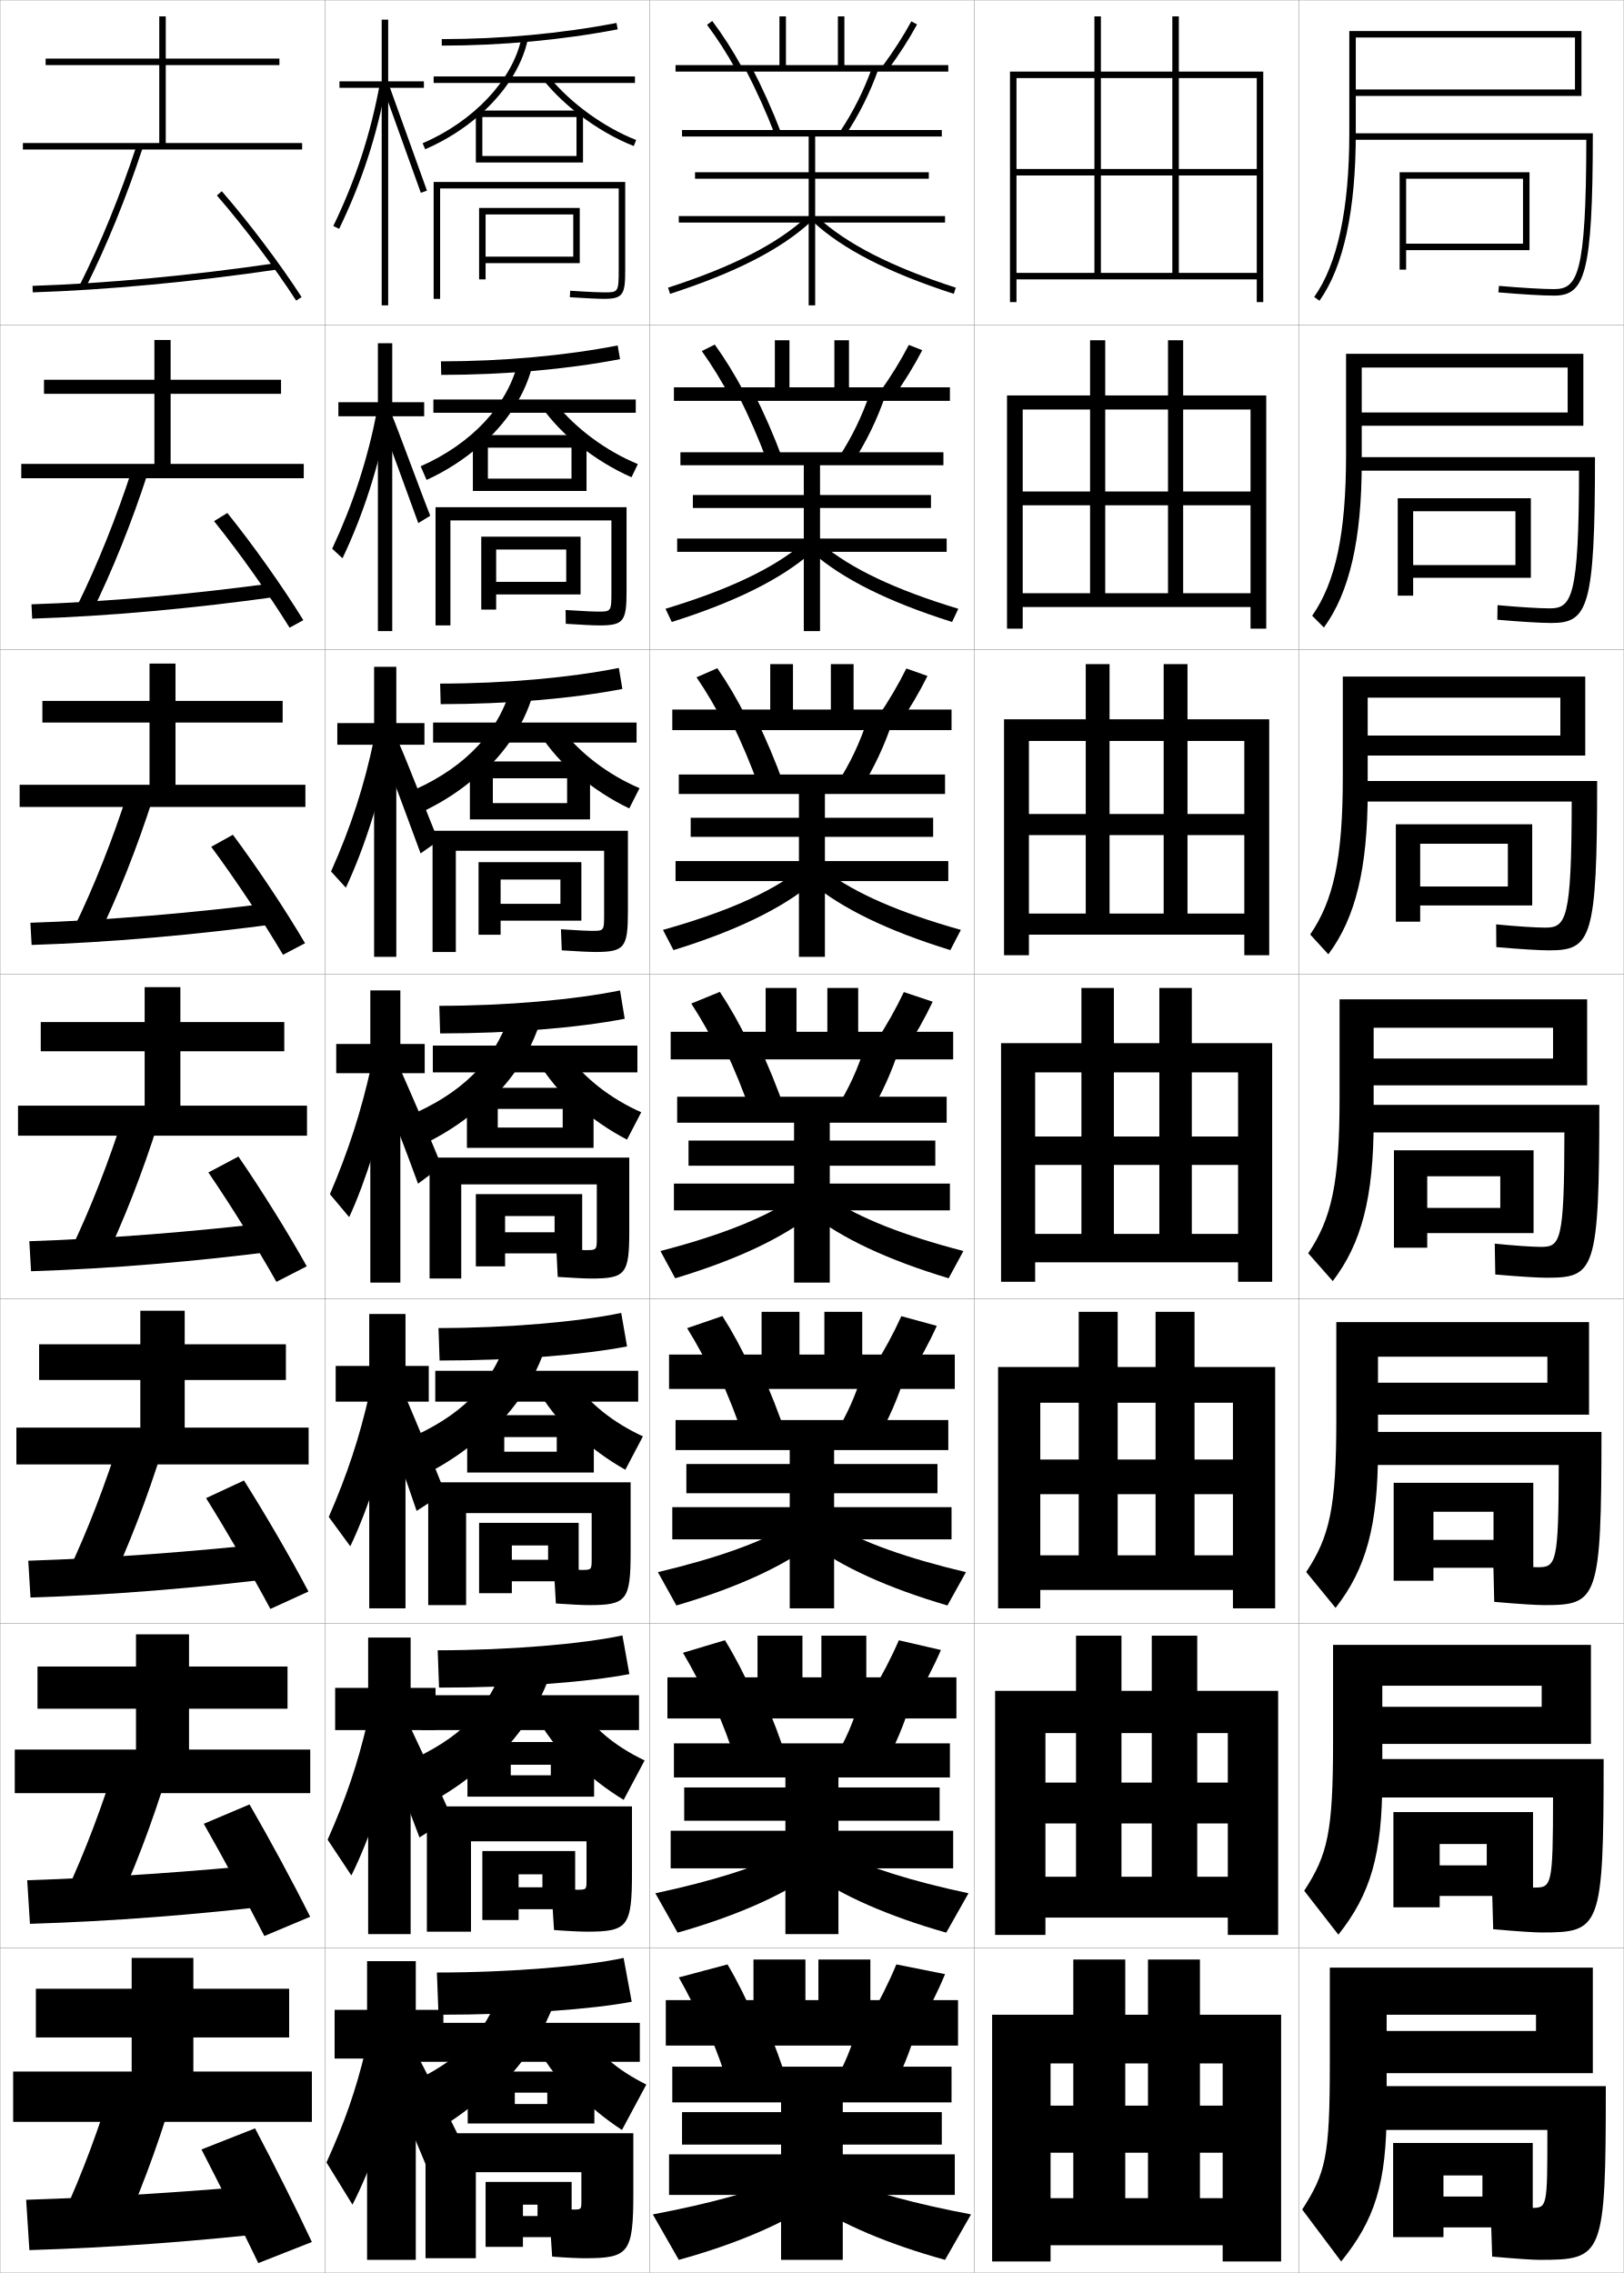
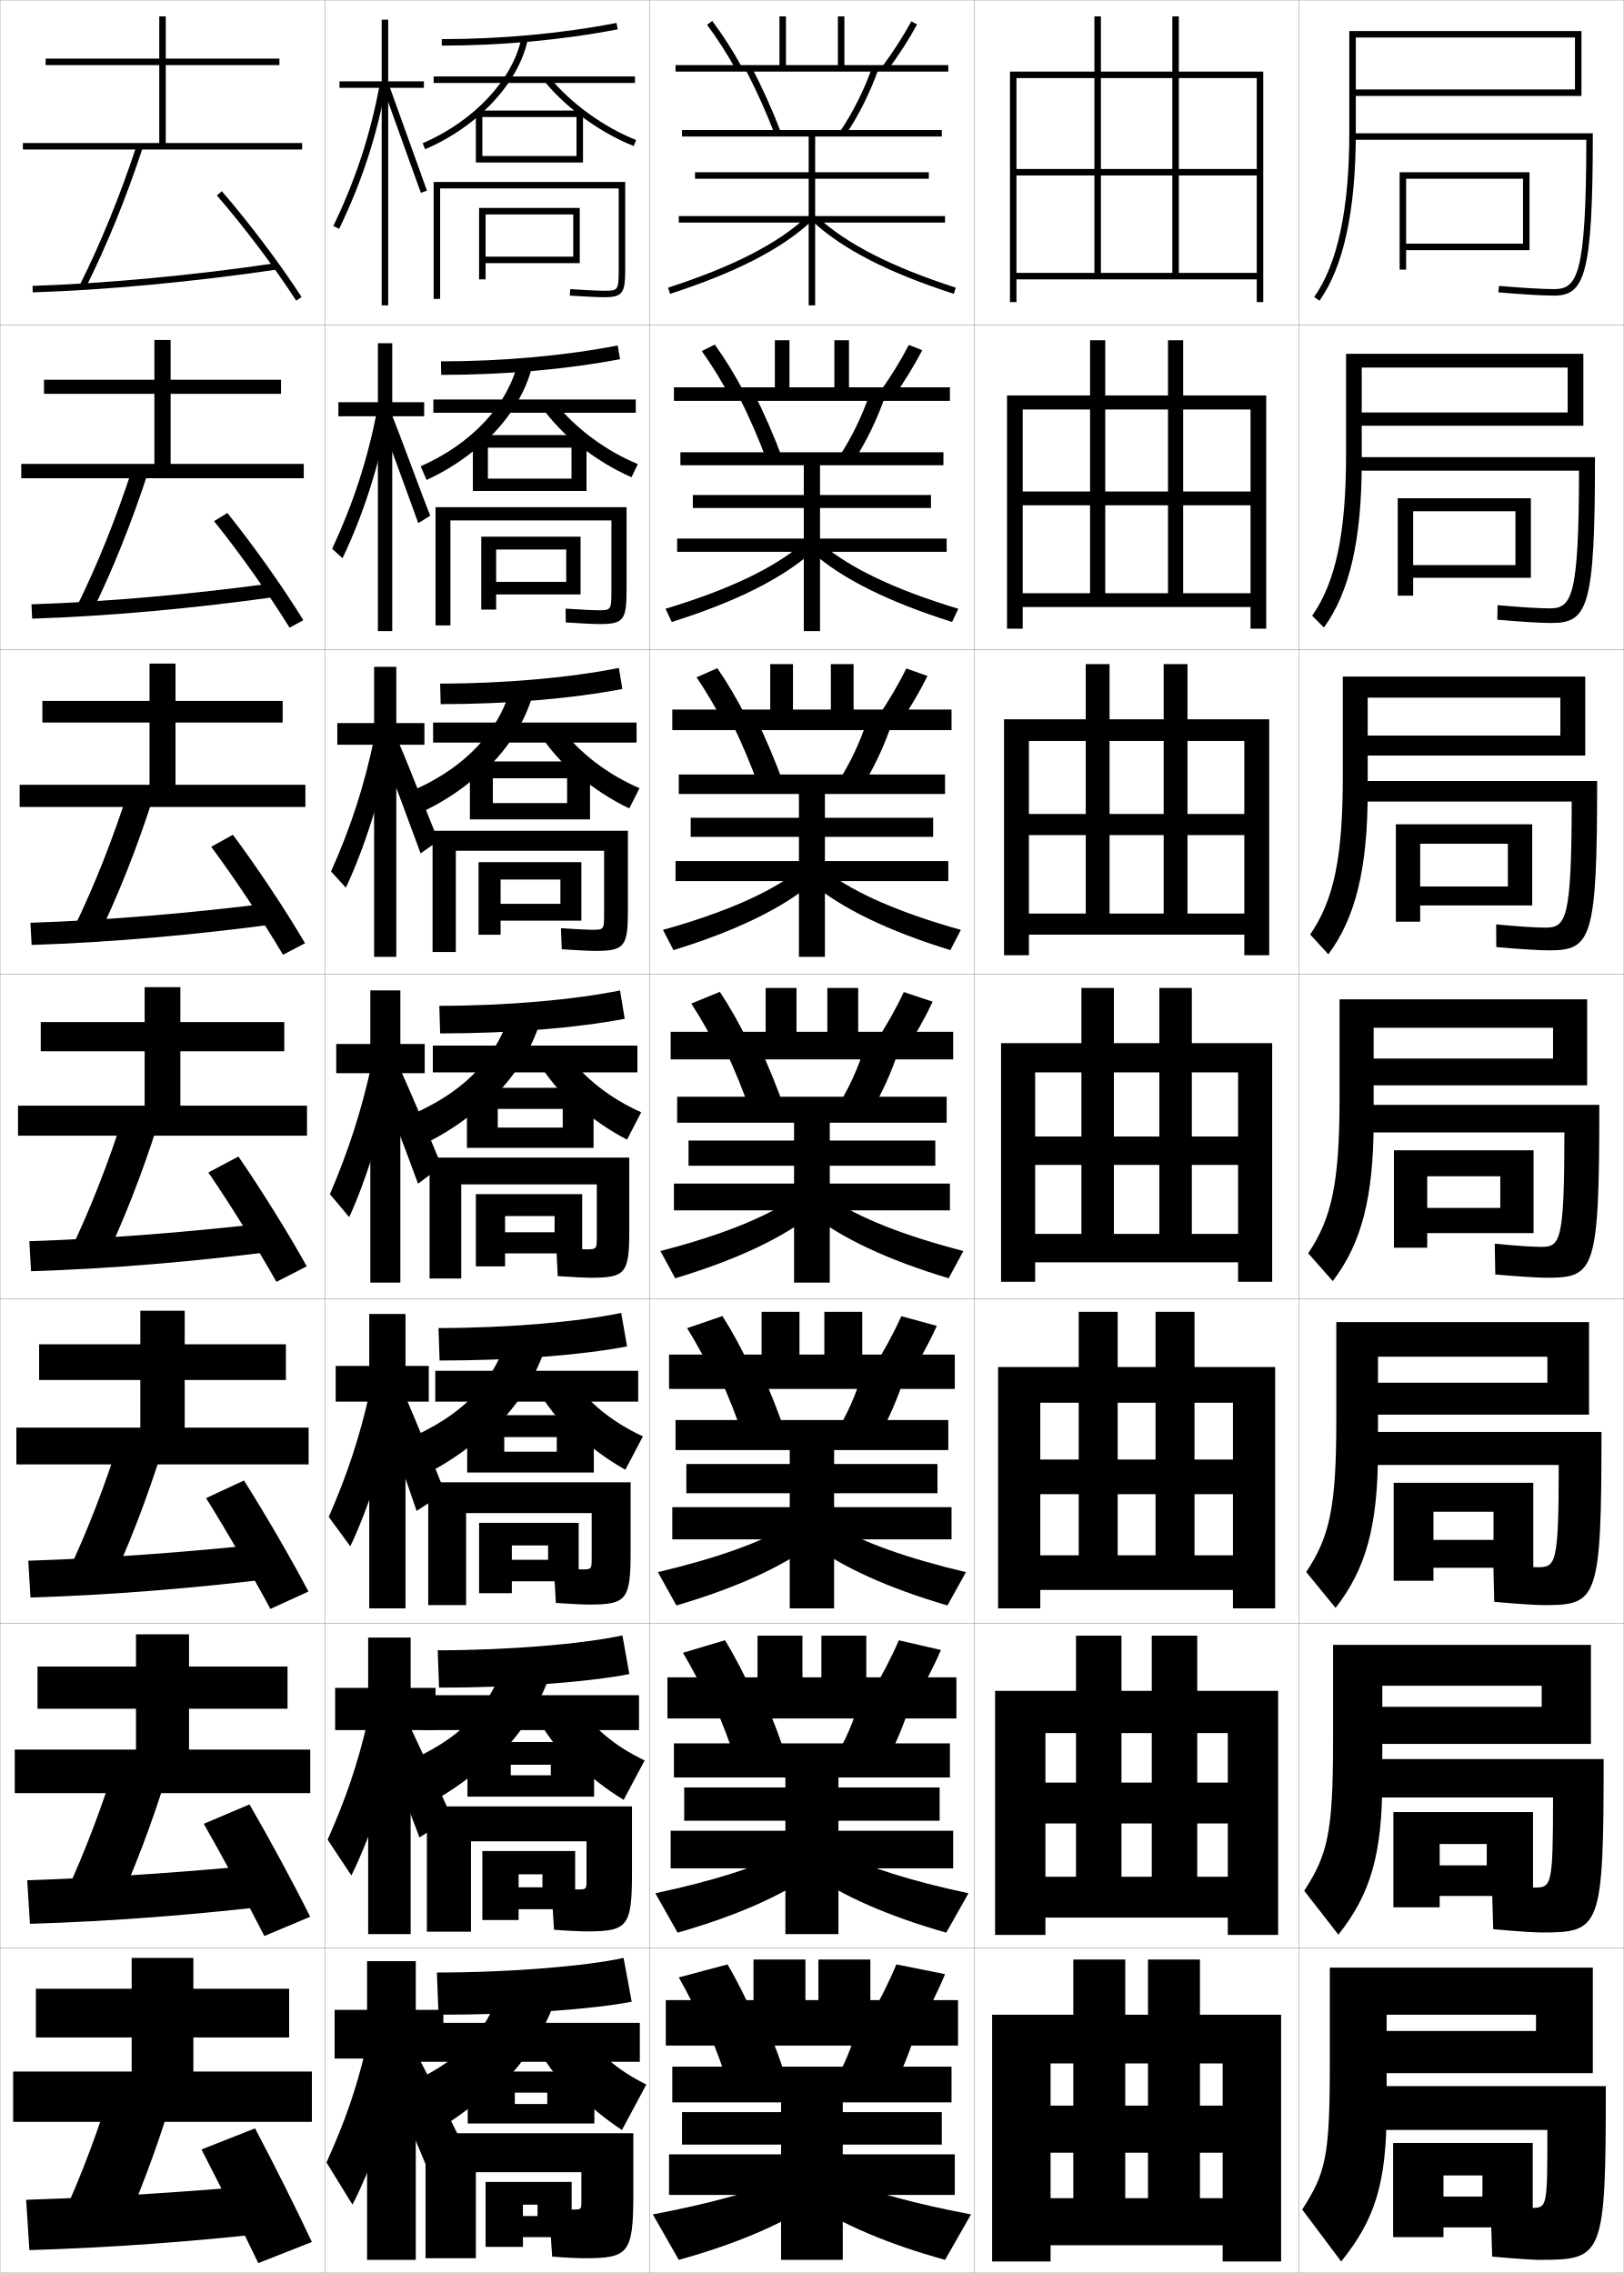
<svg xmlns="http://www.w3.org/2000/svg" width="500.1" height="700.1" viewBox="0 0 500.1 700.1" overflow="visible" enable-background="new 0 0 500.1 700.1" xml:space="preserve">
  <g id="glyphs">
    <g>
      <rect x="0.05" y="0.05" fill="none" stroke="#999999" stroke-width="0.1" width="100" height="100" />
      <rect x="0.05" y="100.05" fill="none" stroke="#999999" stroke-width="0.1" width="100" height="100" />
      <rect x="0.05" y="200.05" fill="none" stroke="#999999" stroke-width="0.1" width="100" height="100" />
      <rect x="0.05" y="300.05" fill="none" stroke="#999999" stroke-width="0.1" width="100" height="100" />
      <rect x="0.05" y="400.05" fill="none" stroke="#999999" stroke-width="0.1" width="100" height="100" />
      <rect x="0.05" y="500.05" fill="none" stroke="#999999" stroke-width="0.1" width="100" height="100" />
      <rect x="0.05" y="600.05" fill="none" stroke="#999999" stroke-width="0.1" width="100" height="100" />
      <rect x="100.05" y="0.05" fill="none" stroke="#999999" stroke-width="0.1" width="100" height="100" />
      <rect x="100.05" y="100.05" fill="none" stroke="#999999" stroke-width="0.1" width="100" height="100" />
      <rect x="100.05" y="200.05" fill="none" stroke="#999999" stroke-width="0.1" width="100" height="100" />
      <rect x="100.05" y="300.05" fill="none" stroke="#999999" stroke-width="0.1" width="100" height="100" />
      <rect x="100.05" y="400.05" fill="none" stroke="#999999" stroke-width="0.1" width="100" height="100" />
      <rect x="100.05" y="500.05" fill="none" stroke="#999999" stroke-width="0.1" width="100" height="100" />
      <rect x="100.05" y="600.05" fill="none" stroke="#999999" stroke-width="0.1" width="100" height="100" />
      <rect x="200.05" y="0.05" fill="none" stroke="#999999" stroke-width="0.1" width="100" height="100" />
      <rect x="200.05" y="100.05" fill="none" stroke="#999999" stroke-width="0.1" width="100" height="100" />
      <rect x="200.05" y="200.05" fill="none" stroke="#999999" stroke-width="0.1" width="100" height="100" />
      <rect x="200.05" y="300.05" fill="none" stroke="#999999" stroke-width="0.1" width="100" height="100" />
      <rect x="200.05" y="400.05" fill="none" stroke="#999999" stroke-width="0.1" width="100" height="100" />
      <rect x="200.05" y="500.05" fill="none" stroke="#999999" stroke-width="0.1" width="100" height="100" />
      <rect x="200.05" y="600.05" fill="none" stroke="#999999" stroke-width="0.1" width="100" height="100" />
      <rect x="300.05" y="0.05" fill="none" stroke="#999999" stroke-width="0.1" width="100" height="100" />
      <rect x="300.05" y="100.05" fill="none" stroke="#999999" stroke-width="0.1" width="100" height="100" />
      <rect x="300.05" y="200.05" fill="none" stroke="#999999" stroke-width="0.1" width="100" height="100" />
      <rect x="300.05" y="300.05" fill="none" stroke="#999999" stroke-width="0.1" width="100" height="100" />
      <rect x="300.05" y="400.05" fill="none" stroke="#999999" stroke-width="0.1" width="100" height="100" />
      <rect x="300.05" y="500.05" fill="none" stroke="#999999" stroke-width="0.1" width="100" height="100" />
      <rect x="300.05" y="600.05" fill="none" stroke="#999999" stroke-width="0.1" width="100" height="100" />
      <rect x="400.05" y="0.05" fill="none" stroke="#999999" stroke-width="0.1" width="100" height="100" />
      <rect x="400.05" y="100.05" fill="none" stroke="#999999" stroke-width="0.1" width="100" height="100" />
      <rect x="400.05" y="200.05" fill="none" stroke="#999999" stroke-width="0.1" width="100" height="100" />
      <rect x="400.05" y="300.05" fill="none" stroke="#999999" stroke-width="0.1" width="100" height="100" />
      <rect x="400.05" y="400.05" fill="none" stroke="#999999" stroke-width="0.1" width="100" height="100" />
      <rect x="400.05" y="500.05" fill="none" stroke="#999999" stroke-width="0.1" width="100" height="100" />
      <rect x="400.05" y="600.05" fill="none" stroke="#999999" stroke-width="0.1" width="100" height="100" />
    </g>
    <g>
      <polygon points="363.05,84.05 363.05,54.05 387.05,54.05 387.05,84.05       313.05,84.05 313.05,86.05 387.05,86.05 387.05,93.05 389.05,93.05       389.05,22.05 311.05,22.05 311.05,93.05 313.05,93.05 313.05,24.05       387.05,24.05 387.05,52.05 363.05,52.05 363.05,5.05 361.05,5.05       361.05,52.05 339.05,52.05 339.05,5.05 337.05,5.05 337.05,52.05       313.05,52.05 313.05,54.05 337.05,54.05 337.05,84.05 339.05,84.05       339.05,54.05 361.05,54.05 361.05,84.05 " />
      <polygon points="389.967,121.799 310.133,121.799 310.133,193.633 314.966,193.633       314.966,126.133 385.133,126.133 385.133,151.383 364.383,151.383 364.383,104.8       359.716,104.8 359.716,151.383 340.383,151.383 340.383,104.8 335.716,104.8       335.716,151.383 314.966,151.383 314.966,155.633 335.716,155.633 335.716,182.716       340.383,182.716 340.383,155.633 359.716,155.633 359.716,182.716 364.383,182.716       364.383,155.633 385.133,155.633 385.133,182.716 314.966,182.716 314.966,186.966       385.133,186.966 385.133,193.633 389.967,193.633 " />
      <polygon points="390.883,221.55 309.217,221.55 309.217,294.216 316.884,294.216       316.884,228.216 383.217,228.216 383.217,250.716 365.717,250.716 365.717,204.55       358.383,204.55 358.383,250.716 341.716,250.716 341.716,204.55 334.384,204.55       334.384,250.716 316.884,250.716 316.884,257.216 334.384,257.216 334.384,281.383       341.716,281.383 341.716,257.216 358.383,257.216 358.383,281.383 365.717,281.383       365.717,257.216 383.217,257.216 383.217,281.383 316.884,281.383 316.884,287.883       383.217,287.883 383.217,294.216 390.883,294.216 " />
      <polygon points="367.05,380.05 367.05,358.8 381.3,358.8 381.3,380.05       318.8,380.05 318.8,388.8 381.3,388.8 381.3,394.8 391.8,394.8       391.8,321.3 308.3,321.3 308.3,394.8 318.8,394.8 318.8,330.3       381.3,330.3 381.3,350.05 367.05,350.05 367.05,304.3 357.05,304.3       357.05,350.05 343.05,350.05 343.05,304.3 333.05,304.3 333.05,350.05       318.8,350.05 318.8,358.8 333.05,358.8 333.05,380.05 343.05,380.05       343.05,358.8 357.05,358.8 357.05,380.05 " />
      <polygon points="392.716,421.05 307.383,421.05 307.383,495.383 320.383,495.383       320.383,432.05 379.716,432.05 379.716,449.55 367.883,449.55 367.883,404.05       355.883,404.05 355.883,449.55 344.216,449.55 344.216,404.05 332.216,404.05       332.216,449.55 320.383,449.55 320.383,460.216 332.216,460.216 332.216,479.05       344.216,479.05 344.216,460.216 355.883,460.216 355.883,479.05 367.883,479.05       367.883,460.216 379.716,460.216 379.716,479.05 320.383,479.05 320.383,489.716       379.716,489.716 379.716,495.383 392.716,495.383 " />
      <polygon points="393.633,520.8 306.466,520.8 306.466,595.967 321.966,595.967       321.966,533.8 378.133,533.8 378.133,549.05 368.717,549.05 368.717,503.8       354.717,503.8 354.717,549.05 345.384,549.05 345.384,503.8 331.384,503.8       331.384,549.05 321.966,549.05 321.966,561.633 331.384,561.633 331.384,578.05       345.384,578.05 345.384,561.633 354.717,561.633 354.717,578.05 368.717,578.05       368.717,561.633 378.133,561.633 378.133,578.05 321.966,578.05 321.966,590.633       378.133,590.633 378.133,595.967 393.633,595.967 " />
      <polygon points="369.55,677.05 369.55,663.05 376.55,663.05 376.55,677.05       323.55,677.05 323.55,691.55 376.55,691.55 376.55,696.55 394.55,696.55       394.55,620.55 305.55,620.55 305.55,696.55 323.55,696.55 323.55,635.55       376.55,635.55 376.55,648.55 369.55,648.55 369.55,603.55 353.55,603.55       353.55,648.55 346.55,648.55 346.55,603.55 330.55,603.55 330.55,648.55       323.55,648.55 323.55,663.05 330.55,663.05 330.55,677.05 346.55,677.05       346.55,663.05 353.55,663.05 353.55,677.05 " />
    </g>
    <g>
      <g>
        <polygon points="51.05,44.05 51.05,20.05 86.05,20.05 86.05,18.05        51.05,18.05 51.05,5.05 49.05,5.05 49.05,18.05 14.05,18.05        14.05,20.05 49.05,20.05 49.05,44.05 7.05,44.05 7.05,46.05        93.05,46.05 93.05,44.05 " />
        <path d="M24.655,87.602l1.789,0.896C32.856,75.704,38.927,60.788,44,45.362       l-1.9-0.625C37.058,60.071,31.025,74.894,24.655,87.602z" />
        <path d="M10.018,88.05l0.064,2c22.772-0.74,49.448-3.23,75.113-7.011       l-0.291-1.979C59.312,84.83,32.716,87.312,10.018,88.05z" />
        <path d="M66.795,60.206c8.256,9.494,17.839,22.207,24.415,32.387l1.68-1.086       C86.268,81.255,76.617,68.453,68.305,58.894L66.795,60.206z" />
      </g>
      <g>
        <polygon points="52.549,142.883 52.549,121.3 86.549,121.3 86.549,116.966        52.549,116.966 52.549,104.716 47.55,104.716 47.55,116.966 13.549,116.966        13.549,121.3 47.55,121.3 47.55,142.883 6.55,142.883 6.55,147.299        93.549,147.299 93.549,142.883 " />
        <path d="M45.591,145.477l-4.75-1.438c-4.946,15.253-10.886,30.036-17.12,42.637       l4.491,2.081C34.554,175.925,40.567,160.98,45.591,145.477z" />
        <path d="M9.689,186.133l0.22,4.417c23.23-0.745,49.873-3.14,76.011-6.843       l-0.742-4.231C59.314,183.031,32.808,185.382,9.689,186.133z" />
        <path d="M65.921,160.513c7.792,9.68,16.937,22.586,23.262,32.822l4.233-2.322       c-6.323-10.261-15.526-23.246-23.404-33.011L65.921,160.513z" />
      </g>
      <g>
        <polygon points="54.05,241.717 54.05,222.55 87.05,222.55 87.05,215.883        54.05,215.883 54.05,204.383 46.05,204.383 46.05,215.883 13.05,215.883        13.05,222.55 46.05,222.55 46.05,241.717 6.05,241.717 6.05,248.55        94.05,248.55 94.05,241.717 " />
        <path d="M47.183,245.592l-7.6-2.25c-4.85,15.172-10.698,29.916-16.797,42.409       l7.193,3.265C36.251,276.146,42.208,261.173,47.183,245.592z" />
        <path d="M9.362,284.216l0.375,6.833c23.687-0.75,50.298-3.048,76.909-6.674       l-1.193-6.485C59.317,281.233,32.901,283.452,9.362,284.216z" />
        <path d="M65.047,260.82c7.329,9.866,16.036,22.966,22.11,33.258l6.787-3.558       c-6.024-10.27-14.78-23.438-22.224-33.409L65.047,260.82z" />
      </g>
      <g>
        <polygon points="55.55,340.55 55.55,323.8 87.55,323.8 87.55,314.8        55.55,314.8 55.55,304.05 44.55,304.05 44.55,314.8 12.55,314.8        12.55,323.8 44.55,323.8 44.55,340.55 5.55,340.55 5.55,349.8        94.55,349.8 94.55,340.55 " />
        <path d="M48.774,345.706l-10.449-3.062c-4.754,15.092-10.51,29.795-16.473,42.182       l9.895,4.449C37.949,376.368,43.85,361.366,48.774,345.706z" />
        <path d="M9.034,382.3l0.531,9.25c24.145-0.754,50.723-2.957,77.807-6.506       l-1.645-8.738C59.32,379.435,32.994,381.521,9.034,382.3z" />
        <path d="M64.173,361.128c6.865,10.051,15.134,23.346,20.957,33.693l9.34-4.793       C88.745,379.75,80.437,366.397,73.427,356.222L64.173,361.128z" />
      </g>
      <g>
        <polygon points="56.883,439.716 56.883,425.05 88.049,425.05 88.049,414.05        56.883,414.05 56.883,403.716 43.216,403.716 43.216,414.05 12.049,414.05        12.049,425.05 43.216,425.05 43.216,439.716 5.05,439.716 5.05,451.05        95.049,451.05 95.049,439.716 " />
        <path d="M50.199,445.82l-12.966-3.875c-4.658,15.011-10.321,29.675-16.148,41.955       l12.263,5.632C39.48,476.589,45.324,461.559,50.199,445.82z" />
        <path d="M8.706,480.717l0.688,11.333c24.602-0.758,51.147-2.866,78.705-6.338       l-2.096-10.658C59.323,477.969,33.086,479.924,8.706,480.717z" />
        <path d="M63.465,461.435c6.402,10.236,14.232,23.727,19.805,34.13l11.727-5.362       c-5.426-10.287-13.287-23.823-19.862-34.205L63.465,461.435z" />
      </g>
      <g>
        <polygon points="58.216,538.883 58.216,526.3 88.55,526.3 88.55,513.3        58.216,513.3 58.216,503.383 41.883,503.383 41.883,513.3 11.55,513.3        11.55,526.3 41.883,526.3 41.883,538.883 4.55,538.883 4.55,552.3        95.55,552.3 95.55,538.883 " />
        <path d="M51.625,545.936l-15.483-4.688c-4.561,14.93-10.133,29.553-15.824,41.727       l14.632,6.816C41.011,576.811,46.798,561.752,51.625,545.936z" />
        <path d="M8.378,579.133l0.844,13.417c25.059-0.763,51.571-2.774,79.602-6.169       l-2.548-12.579C59.326,576.504,33.18,578.327,8.378,579.133z" />
        <path d="M62.758,561.742c5.938,10.422,13.331,24.105,18.652,34.564l14.113-5.931       c-5.127-10.296-12.54-24.016-18.681-34.603L62.758,561.742z" />
      </g>
      <g>
        <polygon points="96.05,653.55 96.05,638.05 59.55,638.05 59.55,627.55        89.05,627.55 89.05,612.55 59.55,612.55 59.55,603.05 40.55,603.05        40.55,612.55 11.05,612.55 11.05,627.55 40.55,627.55 40.55,638.05        4.05,638.05 4.05,653.55 " />
        <path d="M53.05,646.05l-18-5.5c-4.465,14.849-9.944,29.433-15.5,41.5l17,8       C42.542,677.031,48.272,661.945,53.05,646.05z" />
        <path d="M86.55,672.55c-27.221,2.488-53.277,4.181-78.5,5l1,15.5       c25.516-0.767,51.995-2.684,80.5-6L86.55,672.55z" />
        <path d="M78.55,655.55l-16.5,6.5c5.475,10.606,12.43,24.485,17.5,35l16.5-6.5       C91.222,680.245,84.257,666.342,78.55,655.55z" />
      </g>
    </g>
    <g>
      <polygon points="130.55,25.05 119.55,25.05 119.55,6.05 117.55,6.05       117.55,25.05 104.55,25.05 104.55,27.05 117.55,27.05 117.55,94.05       119.55,94.05 119.55,27.05 130.55,27.05 " />
      <path d="M102.649,69.614l1.801,0.871c7.014-14.52,11.648-28.74,14.583-44.756      l-1.967-0.359C114.164,41.203,109.583,55.263,102.649,69.614z" />
      <polygon points="118.11,27.392 129.607,59.384 131.492,58.716 119.99,26.708 " />
    </g>
    <g>
      <polygon points="104.216,123.883 104.216,128.216 116.383,128.216 116.383,194.383       120.8,194.383 120.8,128.216 130.633,128.216 130.633,123.883 120.8,123.883       120.8,105.716 116.383,105.716 116.383,123.883 " />
      <path d="M102.301,169.016l3.18,2.936c6.37-13.354,11.179-28.297,14.261-44.474      l-3.595-1.081C113.191,141.56,108.828,154.996,102.301,169.016z" />
      <path d="M117.216,129.543c1.333,3.295,10.217,27.781,11.604,31.575l3.681-2.263      c-1.456-3.522-10.479-28.02-11.835-31.09L117.216,129.543z" />
    </g>
    <g>
      <polygon points="103.883,222.716 103.883,229.383 115.217,229.383 115.217,294.716       122.05,294.716 122.05,229.383 130.716,229.383 130.716,222.716 122.05,222.716       122.05,205.383 115.217,205.383 115.217,222.716 " />
      <path d="M101.954,268.418l4.559,5.001c5.726-12.19,10.71-27.854,13.939-44.191      l-5.223-1.802C112.219,241.918,108.072,254.729,101.954,268.418z" />
      <path d="M117.823,231.694c2.665,6.591,8.937,23.57,11.711,31.158l5.477-3.859      c-2.912-7.044-9.456-24.031-12.168-30.172L117.823,231.694z" />
    </g>
    <g>
      <polygon points="103.55,321.55 103.55,330.55 114.05,330.55 114.05,395.05       123.3,395.05 123.3,330.55 130.8,330.55 130.8,321.55 123.3,321.55       123.3,305.05 114.05,305.05 114.05,321.55 " />
      <path d="M114.31,328.454c-3.062,13.821-6.993,26.009-12.704,39.366l5.938,7.066      c5.082-11.025,10.242-27.41,13.617-43.909L114.31,328.454z" />
      <path d="M116.929,333.846c3.998,9.887,7.656,19.359,11.818,30.741l7.273-5.454      c-4.367-10.566-8.432-20.043-12.501-29.254L116.929,333.846z" />
    </g>
    <g>
      <polygon points="103.383,420.717 103.383,431.717 113.717,431.717 113.717,495.383       124.883,495.383 124.883,431.717 132.05,431.717 132.05,420.717 124.883,420.717       124.883,404.717 113.717,404.717 113.717,420.717 " />
      <path d="M113.723,429.485c-3.052,13.373-6.778,24.674-12.47,37.744l6.626,9.045      c5.339-11.136,10.829-27.879,14.078-43.772L113.723,429.485z" />
      <path d="M117.489,434.979c3.793,10.204,7.135,19.542,10.824,30.392l8.721-5.67      c-4.082-10.275-7.904-19.524-11.838-28.766L117.489,434.979z" />
    </g>
    <g>
      <polygon points="103.216,519.883 103.216,532.883 113.383,532.883 113.383,595.717       126.467,595.717 126.467,532.883 134.133,532.883 134.133,519.883 126.467,519.883       126.467,504.383 113.383,504.383 113.383,519.883 " />
      <path d="M113.136,530.518c-3.042,12.924-6.565,23.339-12.234,36.122l7.313,11.022      c5.595-11.245,11.415-28.348,14.539-43.637L113.136,530.518z" />
      <path d="M117.763,536.5c4.114,10.316,7.632,19.338,11.427,29.45l9.87-6.312      c-4.337-9.767-8.404-18.582-12.687-27.645L117.763,536.5z" />
    </g>
    <g>
      <polygon points="136.55,619.05 128.05,619.05 128.05,604.05 113.05,604.05       113.05,619.05 103.05,619.05 103.05,634.05 113.05,634.05 113.05,696.05       128.05,696.05 128.05,634.05 136.55,634.05 " />
      <path d="M112.55,631.55c-3.031,12.475-6.352,22.003-12,34.5l8,13      c5.852-11.355,12.002-28.816,15-43.5L112.55,631.55z" />
      <path d="M119.05,638.05c4.44,10.422,8.124,19.123,12,28.5l11-7      c-4.576-9.251-8.875-17.627-13.5-26.5L119.05,638.05z" />
    </g>
    <polygon points="149.55,66.05 176.55,66.05 176.55,79.05 149.55,79.05      149.55,81.05 178.55,81.05 178.55,64.05 147.55,64.05 147.55,86.05      149.55,86.05 " />
    <polygon points="152.8,179.216 152.8,183.091 178.799,183.091 178.799,165.299      148.216,165.299 148.216,187.758 152.8,187.758 152.8,169.258 174.383,169.258      174.383,179.216 " />
    <polygon points="154.175,278.383 154.175,283.57 179.05,283.57 179.05,265.55      147.383,265.55 147.383,287.904 154.175,287.904 154.175,270.904 172.591,270.904      172.591,278.383 " />
    <polygon points="161.05,682.55 161.05,689.05 176.05,689.05 176.05,672.05      149.55,672.05 149.55,692.05 161.05,692.05 161.05,679.05 165.55,679.05      165.55,682.55 " />
    <g>
      <path d="M136.05,12.05v2c18.434,0,37.172-1.735,54.189-5.018l-0.379-1.965      C172.966,10.327,154.358,12.05,136.05,12.05z" />
      <rect x="133.55" y="23.55" width="62" height="2" />
      <path d="M147.55,35.565c7.746-6.739,13.188-14.979,14.978-23.306l-1.955-0.42      c-2.761,12.836-14.701,25.512-30.418,32.292l0.792,1.836      C137.151,43.291,142.785,39.711,147.55,35.565L147.55,35.565z" />
      <path d="M178.55,35.427c5.184,3.967,10.968,7.325,16.634,9.554l0.732-1.861      c-9.827-3.864-20.017-11.224-26.595-19.205l-1.543,1.271      C170.764,28.809,174.472,32.306,178.55,35.427L178.55,35.427z" />
      <polygon points="177.55,48.05 148.55,48.05 148.55,50.05 179.55,50.05       179.55,34.049 146.55,34.049 146.55,50.05 148.55,50.05 148.55,36.051       177.55,36.051 " />
-       <path d="M190.55,83.05c0,7-0.169,7-4.5,7c-0.828,0-3.501-0.049-10.436-0.498      l-0.129,1.996c4.924,0.318,8.773,0.502,10.564,0.502c5.979,0,6.5-1.475,6.5-9v-27h-59      v36h2v-34h55V83.05z" />
+       <path d="M190.55,82.55c0,7-0.169,7-4.5,7c-0.828,0-3.501-0.049-10.436-0.498      l-0.129,1.996c4.924,0.318,8.773,0.502,10.564,0.502c5.979,0,6.5-1.475,6.5-9v-26.5      h-59v36h2v-34h55V82.55z" />
    </g>
    <g>
      <path d="M135.8,111.299l0.083,4.167c19.556,0,38.878-1.728,55.074-4.848      l-0.732-4.221C174.292,109.527,154.874,111.299,135.8,111.299z" />
      <rect x="133.466" y="123.049" width="62.333" height="4.083" />
      <path d="M159.568,111.374c-3.152,13.386-14.277,25.299-30.016,32.244l1.823,4.205      c6.133-2.803,11.691-6.428,16.42-10.585v0.25      c8.317-7.169,14.191-16.132,16.314-25.504L159.568,111.374z" />
      <path d="M178.296,137.114c5.007,4.009,10.6,7.449,16.195,9.877l1.947-4.051      c-9.714-3.979-19.212-11.007-25.329-18.754l-4.206,1.31      c3.1,4.326,7.013,8.354,11.393,11.868V137.114z" />
      <polygon points="150.258,147.424 150.258,151.216 180.633,151.216 180.633,134.007       145.633,134.007 145.633,151.216 150.258,151.216 150.258,137.883 176.008,137.883       176.008,147.424 " />
-       <path d="M188.299,182.433c0,5.947-0.119,5.95-4.167,5.95      c-0.902,0-3.556-0.076-9.946-0.498l0.059,4.247      c4.847,0.318,8.681,0.502,10.47,0.502c7.521,0,8.25-1.438,8.25-10.833      v-25.583h-58.833v36.417h4.583v-32.334h49.583V182.433z" />
+       <path d="M188.299,182.016c0,5.947-0.119,5.95-4.167,5.95      c-0.902,0-3.556-0.076-9.946-0.498l0.059,4.247      c4.847,0.318,8.681,0.502,10.47,0.502c7.521,0,8.25-1.438,8.25-10.833      v-25.167h-58.833v36.417h4.583v-32.334h49.583V182.016z" />
    </g>
    <g>
      <path d="M135.55,210.55l0.167,6.333c20.677,0,40.584-1.72,55.959-4.678      l-1.086-6.477C175.62,208.727,155.39,210.55,135.55,210.55z" />
      <rect x="133.383" y="222.55" width="62.667" height="6.167" />
      <path d="M157.565,210.909c-3.543,13.935-13.854,25.085-29.613,32.195l2.854,6.573      c6.061-2.93,11.543-6.599,16.236-10.768v0.5      c8.887-7.599,15.194-17.286,17.651-27.704L157.565,210.909z" />
      <path d="M178.042,238.802c4.83,4.051,10.233,7.573,15.755,10.202l3.163-6.241      c-9.602-4.093-18.408-10.789-24.063-18.304l-6.869,1.349      c3.214,5.029,7.333,9.587,12.014,13.495V238.802z" />
      <polygon points="151.779,247.362 151.779,252.383 181.716,252.383 181.716,234.528       144.716,234.528 144.716,252.383 151.779,252.383 151.779,239.717 174.654,239.717       174.654,247.362 " />
-       <path d="M186.05,281.816c0,4.894-0.07,4.9-3.833,4.9      c-0.977,0-3.61-0.104-9.457-0.499l0.248,6.497      c4.769,0.318,8.588,0.502,10.376,0.502c9.061,0,10-1.401,10-12.667v-24.667      h-60.167v37.334h7.167v-31.167h45.667V281.816z" />
+       <path d="M186.05,281.483c0,4.894-0.07,4.9-3.833,4.9      c-0.977,0-3.61-0.104-9.457-0.499l0.248,6.497      c4.769,0.318,8.588,0.502,10.376,0.502c9.061,0,10-1.401,10-12.667v-24.333      h-60.167v37.334h7.167v-31.167h45.667V281.483z" />
    </g>
    <polygon points="157.634,480.425 157.634,487.05 178.217,487.05 178.217,469.049      147.55,469.049 147.55,490.716 157.634,490.716 157.634,476.008 168.8,476.008      168.8,480.425 " />
    <polygon points="155.55,379.55 155.55,386.05 179.3,386.05 179.3,367.8      146.55,367.8 146.55,390.05 155.55,390.05 155.55,374.55 170.8,374.55      170.8,379.55 " />
    <polygon points="159.717,581.3 159.717,588.05 177.133,588.05 177.133,570.133      148.55,570.133 148.55,591.383 159.717,591.383 159.717,577.3 167.05,577.3      167.05,581.3 " />
    <g>
      <path d="M135.05,409.05l0.333,10c22.921,0,43.998-1.705,57.73-4.34l-1.793-10.32      C178.274,407.126,156.421,409.05,135.05,409.05z" />
      <rect x="134.05" y="422.217" width="62.5" height="9.5" />
      <path d="M156.891,409.979c-4.325,15.032-13.007,24.658-28.807,32.098l4.925,10.961      c5.914-3.182,11.246-6.939,15.867-11.133v1      c10.029-8.459,17.201-19.594,20.326-32.102L156.891,409.979z" />
      <path d="M176.474,425.005l-12.021,1.092c3.444,6.436,7.974,12.054,13.258,16.746v-1      c4.475,4.137,9.497,7.822,14.877,10.852l5.419-10.287      C188.63,438.085,181.207,432.052,176.474,425.005z" />
      <polygon points="155.3,447.133 155.3,453.549 182.883,453.549 182.883,435.883       143.883,435.883 143.883,453.549 155.3,453.549 155.3,442.633 171.467,442.633       171.467,447.133 " />
-       <path d="M182.217,480.083c0,3.456-0.018,3.467-3.167,3.467      c-1.125,0-3.721-0.133-8.479-0.5l0.624,10.832c4.613,0.33,8.401,0.502,10.188,0.502      c11.598,0,12.834-1.412,12.834-16.334v-21.501h-62.333v37.835h11.666v-28.335      h38.667V480.083z" />
+       <path d="M182.217,479.917c0,3.456-0.018,3.467-3.167,3.467      c-1.125,0-3.721-0.133-8.479-0.5l0.624,10.832c4.613,0.33,8.401,0.502,10.188,0.502      c11.598,0,12.834-1.412,12.834-16.334v-21.335h-62.333v37.835h11.666v-28.335      h38.667V479.917z" />
    </g>
    <g>
      <path d="M135.3,309.8l0.25,8.5c21.799,0,42.291-1.713,56.845-4.509l-1.439-8.732      C176.947,307.927,155.905,309.8,135.3,309.8z" />
      <rect x="133.3" y="322.05" width="63" height="8.25" />
      <path d="M157.562,310.444c-3.935,14.483-13.431,24.872-29.21,32.146l3.886,8.942      c5.987-3.057,11.395-6.77,16.052-10.951v0.75      c9.458-8.029,16.198-18.439,18.989-29.902L157.562,310.444z" />
      <path d="M177.789,340.49c4.652,4.094,9.865,7.697,15.316,10.525l4.378-8.431      c-9.488-4.207-17.604-10.572-22.798-17.854l-9.532,1.388      c3.329,5.732,7.653,10.82,12.636,15.121V340.49z" />
      <polygon points="153.3,347.3 153.3,353.55 182.8,353.55 182.8,335.05       143.8,335.05 143.8,353.55 153.3,353.55 153.3,341.55 173.3,341.55       173.3,347.3 " />
-       <path d="M183.8,381.2c0,3.841-0.021,3.85-3.5,3.85      c-1.051,0-3.665-0.131-8.968-0.499l0.436,8.748      c4.691,0.318,8.495,0.501,10.282,0.501c10.602,0,11.75-1.364,11.75-14.5v-22.75h-61.5v37.25      h9.75v-29h41.75V381.2z" />
+       <path d="M183.8,380.95c0,3.841-0.021,3.85-3.5,3.85      c-1.051,0-3.665-0.131-8.968-0.499l0.436,8.748      c4.691,0.318,8.495,0.501,10.282,0.501c10.602,0,11.75-1.364,11.75-14.5v-22.5h-61.5v37.25      h9.75v-29h41.75V380.95z" />
    </g>
    <g>
      <path d="M134.8,508.3l0.417,11.5c24.043,0,45.704-1.698,58.615-4.17l-2.146-11.91      C179.602,506.326,156.937,508.3,134.8,508.3z" />
      <rect x="129.8" y="522.133" width="67" height="10.75" />
      <path d="M156.22,509.515c-4.716,15.581-12.583,24.445-28.403,32.049l5.962,12.98      c5.842-3.309,11.099-7.111,15.684-11.316v1.25      c10.6-8.889,18.204-20.748,21.663-34.301L156.22,509.515z" />
      <path d="M178.262,525.277l-14.511,0.796c3.559,7.14,8.294,13.288,13.879,18.373v-1.25      c4.297,4.18,9.13,7.946,14.438,11.176l6.459-12.144      C189.265,537.793,182.534,532.092,178.262,525.277z" />
      <polygon points="157.3,546.8 157.3,553.383 182.966,553.383 182.966,536.55       143.966,536.55 143.966,553.383 157.3,553.383 157.3,543.55 169.633,543.55       169.633,546.8 " />
-       <path d="M180.633,578.967c0,3.07-0.014,3.083-2.833,3.083      c-1.199,0-3.777-0.136-7.989-0.5l0.812,12.916      c4.535,0.34,8.309,0.501,10.094,0.501c12.593,0,13.917-1.458,13.917-18.167      v-20.417h-63.167v38.584h13.583v-27.834h35.583V578.967z" />
+       <path d="M180.633,578.884c0,3.07-0.014,3.083-2.833,3.083      c-1.199,0-3.777-0.136-7.989-0.5l0.812,12.916      c4.535,0.34,8.309,0.501,10.094,0.501c12.593,0,13.917-1.458,13.917-18.167      v-20.334h-63.167v38.584h13.583v-27.834h35.583V578.884z" />
    </g>
    <g>
      <path d="M134.55,607.55l0.5,13c25.165,0,47.41-1.69,59.5-4l-2.5-13.5      C180.929,605.526,157.452,607.55,134.55,607.55z" />
      <rect x="128.05" y="623.05" width="69" height="12" />
      <path d="M155.55,609.05c-5.107,16.13-12.159,24.231-28,32l7,15      c5.77-3.435,10.951-7.282,15.5-11.5v1.5c11.17-9.318,19.207-21.901,23-36.5      L155.55,609.05z" />
      <path d="M180.05,625.55l-17,0.5c3.674,7.844,8.614,14.522,14.5,20v-1.5      c4.12,4.223,8.764,8.07,14,11.5l7.5-14      C189.9,637.501,183.86,632.131,180.05,625.55z" />
      <polygon points="158.55,648.05 158.55,654.05 183.05,654.05 183.05,638.05       144.05,638.05 144.05,654.05 158.55,654.05 158.55,644.55 168.55,644.55       168.55,648.05 " />
      <path d="M179.05,677.85c0,2.686-0.011,2.7-2.5,2.7c-1.273,0-3.834-0.138-7.5-0.5      l1,15c4.457,0.351,8.216,0.5,10,0.5c13.589,0,15-1.505,15-20v-18.5h-64v38.5h15.5v-26.5h32.5V677.85z" />
    </g>
    <g>
      <polygon points="260.05,20.05 260.05,5.05 258.05,5.05 258.05,20.05       242.05,20.05 242.05,5.05 240.05,5.05 240.05,20.05 208.05,20.05       208.05,22.05 292.05,22.05 292.05,20.05 " />
      <path d="M217.751,7.651c3.11,4.132,6.196,8.932,8.923,13.881l1.752-0.965      c-2.772-5.031-5.911-9.913-9.077-14.119L217.751,7.651z" />
      <path d="M271.746,20.454l1.607,1.191c3.469-4.679,6.607-9.561,9.075-14.119      l-1.758-0.953C278.246,11.05,275.16,15.851,271.746,20.454z" />
      <path d="M229.663,21.511c3.296,6.339,6.393,13.219,8.954,19.896l1.867-0.716      c-2.587-6.747-5.716-13.699-9.046-20.103L229.663,21.511z" />
      <path d="M258.72,40.491l1.66,1.117c4.096-6.086,7.593-13.08,10.113-20.227      l-1.887-0.664C266.142,27.706,262.723,34.544,258.72,40.491z" />
      <polygon points="291.05,66.55 251.05,66.55 251.05,55.05 286.05,55.05       286.05,53.05 251.05,53.05 251.05,42.05 290.05,42.05 290.05,40.05       210.05,40.05 210.05,42.05 249.05,42.05 249.05,53.05 214.05,53.05       214.05,55.05 249.05,55.05 249.05,66.55 209.05,66.55 209.05,68.55       249.05,68.55 249.05,94.05 251.05,94.05 251.05,68.55 291.05,68.55 " />
      <path d="M205.743,88.599l0.614,1.902c20.015-6.458,34.202-13.726,43.373-22.218      l-1.359-1.467C239.418,75.105,225.475,82.23,205.743,88.599z" />
      <path d="M250.37,68.283c9.171,8.492,23.358,15.76,43.373,22.218l0.613-1.902      C274.625,82.231,260.682,75.106,251.729,66.816L250.37,68.283z" />
    </g>
    <g>
      <g>
        <polygon points="261.466,119.3 261.466,104.8 256.966,104.8 256.966,119.3        243.133,119.3 243.133,104.8 238.633,104.8 238.633,119.3 207.55,119.3        207.55,123.466 292.55,123.466 292.55,119.3 " />
        <path d="M224.986,122.535c-2.705-5.102-5.766-10.089-8.853-14.401l3.998-2.003       c3.148,4.366,6.255,9.422,8.981,14.599L224.986,122.535z" />
        <path d="M271.046,120.637l4.007,1.826c3.435-4.827,6.544-9.883,8.979-14.599       l-4.132-1.627C277.501,110.884,274.436,115.872,271.046,120.637z" />
        <path d="M227.477,121.934c3.218,6.376,6.229,13.292,8.711,19.997l4.723-0.847       c-2.508-6.774-5.538-13.728-8.789-20.168L227.477,121.934z" />
        <path d="M258.274,140.917l4.551,1.264c3.998-6.145,7.407-13.183,9.844-20.355       l-4.738-0.803C265.479,128.282,262.292,134.777,258.274,140.917z" />
        <polygon points="291.55,165.883 252.55,165.883 252.55,156.466 286.717,156.466        286.717,152.466 252.55,152.466 252.55,143.299 290.55,143.299 290.55,139.299        209.549,139.299 209.549,143.299 247.549,143.299 247.549,152.466 213.383,152.466        213.383,156.466 247.549,156.466 247.549,165.883 208.549,165.883 208.549,169.966        247.549,169.966 247.549,194.383 252.55,194.383 252.55,169.966 291.55,169.966        " />
        <path d="M204.96,187.507l1.924,4.065c19.619-6.193,33.795-13.27,43.061-21.432       l-2.962-2.536C238.086,175.107,224.333,181.645,204.96,187.507z" />
        <path d="M253.116,167.605c8.896,7.503,22.649,14.041,42.022,19.902l-1.924,4.065       c-19.619-6.193-33.795-13.27-43.061-21.432L253.116,167.605z" />
      </g>
      <g>
        <polygon points="262.883,218.55 262.883,204.55 255.883,204.55 255.883,218.55        244.216,218.55 244.216,204.55 237.216,204.55 237.216,218.55 207.05,218.55        207.05,224.883 293.05,224.883 293.05,218.55 " />
        <path d="M223.299,223.538c-2.682-5.254-5.718-10.429-8.782-14.921l6.398-2.802       c3.13,4.524,6.207,9.756,8.885,15.079L223.299,223.538z" />
        <path d="M270.347,220.819l6.406,2.461c3.399-4.976,6.48-10.206,8.883-15.08       l-6.506-2.302C276.757,210.718,273.711,215.894,270.347,220.819z" />
        <path d="M225.292,222.357c3.138,6.414,6.066,13.366,8.469,20.098l7.578-0.978       c-2.429-6.801-5.359-13.756-8.531-20.235L225.292,222.357z" />
        <path d="M257.829,241.344l7.441,1.412c3.9-6.205,7.223-13.285,9.574-20.484       l-7.59-0.943C264.817,228.859,261.862,235.011,257.829,241.344z" />
        <polygon points="292.05,265.217 254.05,265.217 254.05,257.758 287.384,257.758        287.384,251.883 254.05,251.883 254.05,244.55 291.05,244.55 291.05,238.55        209.05,238.55 209.05,244.55 246.05,244.55 246.05,251.883 212.716,251.883        212.716,257.758 246.05,257.758 246.05,265.217 208.05,265.217 208.05,271.383        246.05,271.383 246.05,294.716 254.05,294.716 254.05,271.383 292.05,271.383        " />
        <path d="M204.179,286.416l3.234,6.228c19.224-5.928,33.388-12.814,42.749-20.645       l-4.565-3.605C236.755,275.109,223.193,281.059,204.179,286.416z" />
        <path d="M254.503,268.394c8.842,6.717,22.403,12.667,41.418,18.022l-3.234,6.228       c-19.224-5.928-33.388-12.814-42.749-20.645L254.503,268.394z" />
      </g>
      <g>
        <polygon points="264.3,317.8 264.3,304.3 254.8,304.3 254.8,317.8        245.3,317.8 245.3,304.3 235.8,304.3 235.8,317.8 206.55,317.8        206.55,326.3 293.55,326.3 293.55,317.8 " />
        <path d="M221.612,324.541c-2.66-5.406-5.671-10.769-8.711-15.44l8.799-3.602       c3.113,4.684,6.158,10.09,8.789,15.56L221.612,324.541z" />
        <path d="M269.647,321.002l8.805,3.096c3.365-5.124,6.417-10.528,8.787-15.56       l-8.879-2.977C276.012,310.552,272.986,315.915,269.647,321.002z" />
        <path d="M223.106,322.78c3.059,6.451,5.902,13.439,8.227,20.198l10.434-1.108       c-2.35-6.828-5.181-13.784-8.273-20.301L223.106,322.78z" />
        <path d="M257.385,341.771l10.33,1.559c3.804-6.264,7.038-13.388,9.307-20.613       l-10.443-1.082C264.156,329.436,261.433,335.244,257.385,341.771z" />
        <polygon points="292.55,364.55 255.55,364.55 255.55,359.05 288.05,359.05        288.05,351.3 255.55,351.3 255.55,345.8 291.55,345.8 291.55,337.8        208.55,337.8 208.55,345.8 244.55,345.8 244.55,351.3 212.05,351.3        212.05,359.05 244.55,359.05 244.55,364.55 207.55,364.55 207.55,372.8        244.55,372.8 244.55,395.05 255.55,395.05 255.55,372.8 292.55,372.8        " />
        <path d="M203.396,385.324l4.545,8.391c18.828-5.663,32.98-12.358,42.437-19.858       l-6.168-4.674C235.424,375.111,222.053,380.474,203.396,385.324z" />
        <path d="M255.89,369.183c8.786,5.93,22.157,11.292,40.813,16.142l-4.545,8.391       c-18.828-5.663-32.98-12.358-42.437-19.858L255.89,369.183z" />
      </g>
      <g>
        <polygon points="265.55,417.216 265.55,404.05 253.884,404.05 253.884,417.216        246.217,417.216 246.217,404.05 234.55,404.05 234.55,417.216 206.05,417.216        206.05,427.8 294.05,427.8 294.05,417.216 " />
        <path d="M220.258,425.044c-2.637-5.559-5.624-11.107-8.641-15.961l10.866-3.734       c3.095,4.844,6.109,10.425,8.692,16.041L220.258,425.044z" />
        <path d="M268.948,421.351l10.869,3.064c3.332-5.272,6.354-10.851,8.691-16.039       l-10.918-2.984C275.267,410.553,272.262,416.104,268.948,421.351z" />
        <path d="M221.254,423.204c2.98,6.488,5.739,13.512,7.984,20.299l12.956-1.24       c-2.271-6.855-5.003-13.812-8.016-20.367L221.254,423.204z" />
        <path d="M256.94,442.196l12.887,1.707c3.705-6.324,6.854-13.49,9.037-20.742       l-12.963-1.223C263.495,430.013,261.003,435.478,256.94,442.196z" />
        <polygon points="293.05,464.216 256.884,464.216 256.884,459.925 288.716,459.925        288.716,450.925 256.884,450.925 256.884,446.634 292.05,446.634 292.05,437.384        208.05,437.384 208.05,446.634 243.217,446.634 243.217,450.925 211.383,450.925        211.383,459.925 243.217,459.925 243.217,464.216 207.05,464.216 207.05,474.134        243.217,474.134 243.217,495.384 256.884,495.384 256.884,474.134 293.05,474.134        " />
        <path d="M202.614,484.233l5.697,10.26c18.432-5.398,32.573-11.902,42.125-19.072       l-7.612-5.449C234.093,475.113,220.912,479.888,202.614,484.233z" />
        <path d="M257.276,469.972c8.73,5.143,21.911,9.918,40.209,14.262l-5.697,10.26       c-18.432-5.398-32.572-11.902-42.124-19.072L257.276,469.972z" />
      </g>
      <g>
        <polygon points="266.8,516.633 266.8,503.8 252.967,503.8 252.967,516.633        247.133,516.633 247.133,503.8 233.3,503.8 233.3,516.633 205.55,516.633        205.55,529.3 294.55,529.3 294.55,516.633 " />
        <path d="M218.904,525.547c-2.614-5.711-5.577-11.447-8.57-16.48l12.933-3.867       c3.077,5.002,6.06,10.759,8.596,16.521L218.904,525.547z" />
        <path d="M268.249,521.7l12.935,3.032c3.297-5.421,6.291-11.173,8.596-16.52       l-12.959-2.992C274.522,510.554,271.537,516.292,268.249,521.7z" />
        <path d="M219.402,523.627c2.901,6.525,5.576,13.586,7.742,20.399l15.478-1.37       c-2.191-6.883-4.825-13.841-7.758-20.434L219.402,523.627z" />
        <path d="M256.495,542.623l15.443,1.854c3.608-6.383,6.669-13.593,8.769-20.871       l-15.481-1.361C262.833,530.589,260.572,535.711,256.495,542.623z" />
        <polygon points="293.55,563.883 258.217,563.883 258.217,560.8 289.383,560.8        289.383,550.55 258.217,550.55 258.217,547.467 292.55,547.467 292.55,536.967        207.55,536.967 207.55,547.467 241.883,547.467 241.883,550.55 210.716,550.55        210.716,560.8 241.883,560.8 241.883,563.883 206.55,563.883 206.55,575.467        241.883,575.467 241.883,595.717 258.217,595.717 258.217,575.467 293.55,575.467        " />
        <path d="M201.832,583.142l6.849,12.13c18.037-5.133,32.166-11.446,41.812-18.286       l-9.056-6.225C232.761,575.115,219.771,579.303,201.832,583.142z" />
        <path d="M258.663,570.761c8.676,4.354,21.665,8.543,39.604,12.381l-6.849,12.13       c-18.037-5.133-32.166-11.446-41.812-18.286L258.663,570.761z" />
      </g>
    </g>
    <g>
      <polygon points="268.05,616.05 268.05,603.55 252.05,603.55 252.05,616.05       248.05,616.05 248.05,603.55 232.05,603.55 232.05,616.05 205.05,616.05       205.05,630.05 295.05,630.05 295.05,616.05 " />
      <path d="M217.55,626.05c-2.592-5.863-5.53-11.787-8.5-17l15-4      c3.06,5.16,6.011,11.093,8.5,17L217.55,626.05z" />
      <path d="M276.05,605.05c-2.272,5.505-5.237,11.431-8.5,17l15,3      c3.263-5.569,6.228-11.495,8.5-17L276.05,605.05z" />
      <path d="M217.55,624.05c2.822,6.563,5.412,13.66,7.5,20.5l18-1.5      c-2.111-6.911-4.646-13.87-7.5-20.5L217.55,624.05z" />
      <path d="M256.05,643.05l18,2c3.511-6.441,6.484-13.695,8.5-21l-18-1.5      C262.171,631.165,260.143,635.944,256.05,643.05z" />
      <polygon points="294.05,663.55 259.55,663.55 259.55,660.55 290.05,660.55       290.05,650.55 259.55,650.55 259.55,647.55 293.05,647.55 293.05,636.55       207.05,636.55 207.05,647.55 240.55,647.55 240.55,650.55 210.05,650.55       210.05,660.55 240.55,660.55 240.55,663.55 206.05,663.55 206.05,676.05       240.55,676.05 240.55,696.05 259.55,696.05 259.55,676.05 294.05,676.05 " />
      <path d="M240.05,671.55c-8.62,3.567-21.419,7.168-39,10.5l8,14      c17.642-4.868,31.759-10.99,41.5-17.5L240.05,671.55z" />
      <path d="M260.05,671.55c8.62,3.567,21.419,7.168,39,10.5l-8,14      c-17.642-4.868-31.759-10.99-41.5-17.5L260.05,671.55z" />
    </g>
    <polygon points="444.55,676.55 444.55,686.05 472.05,686.05 472.05,660.05      429.05,660.05 429.05,689.05 444.55,689.05 444.55,670.05 456.55,670.05      456.55,676.55 " />
    <polygon points="443.383,574.55 443.383,583.967 472.133,583.967 472.133,558.133      429.133,558.133 429.133,587.467 443.383,587.467 443.383,567.966 457.883,567.966      457.883,574.55 " />
    <polygon points="441.466,474.3 441.466,482.884 472.216,482.884 472.216,456.716      429.216,456.716 429.216,486.884 441.466,486.884 441.466,465.633 459.966,465.633      459.966,474.3 " />
    <g>
      <polygon points="439.55,372.05 439.55,379.8 472.3,379.8 472.3,354.3       429.3,354.3 429.3,384.3 439.55,384.3 439.55,362.3 462.05,362.3       462.05,372.05 " />
      <polygon points="437.383,273.049 437.383,278.883 471.883,278.883 471.883,253.883       429.883,253.883 429.883,283.883 437.383,283.883 437.383,259.883 464.383,259.883       464.383,273.049 " />
      <polygon points="435.217,174.05 435.217,177.966 471.467,177.966 471.467,153.466       430.467,153.466 430.467,183.466 435.217,183.466 435.217,157.466 466.717,157.466       466.717,174.05 " />
      <polygon points="433.05,75.05 433.05,77.05 471.05,77.05 471.05,53.05       431.05,53.05 431.05,83.05 433.05,83.05 433.05,55.05 469.05,55.05       469.05,75.05 " />
    </g>
    <g>
      <g>
        <path d="M490.55,638.55v-32.5h-81v29.5c0,28.872-1.276,33.723-8.5,45l12,16       c10.337-12.829,14-23.905,14-47v-29h46v5h-46v13H490.55z" />
        <path d="M474.05,696.05c19.729,0,20.5-0.789,20.5-53.5h-76v13.5h58c0,23.995-0.011,24-5,24       c-1.555,0-6.978-0.421-12.5-1l0.5,16C467.416,695.745,472.198,696.05,474.05,696.05z" />
      </g>
      <g>
        <path d="M489.966,537.133v-30.5h-79.416v29.833c0,27.954-1.67,34.823-8.887,45.904       l10.522,13.526c9.851-12.432,13.531-24.554,13.531-47.764v-28.917h49.083v6.5h-49.083       v11.417H489.966z" />
        <path d="M493.883,541.8h-75.667v11.833h60.083c-0.007,27.268-0.423,27.75-5.749,27.75       c-1.855,0-7.289-0.399-13.069-0.999l0.388,13.832c7.744,0.683,12.82,1,14.932,1       C492.892,595.216,493.883,594.072,493.883,541.8z" />
      </g>
      <g>
        <path d="M489.383,435.717v-28.5h-77.833v30.166c0,27.036-2.063,35.924-9.272,46.808       l9.045,11.052c9.364-12.032,13.061-25.201,13.061-48.525v-28.834h52.167v8       h-52.167v9.834H489.383z" />
        <path d="M493.217,441.05h-75.334v10.167h62.166c-0.016,30.54-0.835,31.5-6.499,31.5       c-2.155,0-7.601-0.379-13.638-0.999l0.275,11.664       c7.621,0.67,12.991,1.001,15.362,1.001       C492.005,494.383,493.217,492.884,493.217,441.05z" />
      </g>
      <g>
        <path d="M488.8,334.3v-26.5h-76.25v30.5c0,26.117-2.457,37.023-9.658,47.711       l7.566,8.578c8.879-11.635,12.592-25.85,12.592-49.289v-28.75h55.25v9.5h-55.25v8.25       H488.8z" />
        <path d="M492.55,340.3h-75v8.5h64.248c-0.022,33.812-1.247,35.25-7.248,35.25       c-2.455,0-7.912-0.357-14.207-0.998l0.164,9.496       c7.498,0.657,13.162,1.002,15.793,1.002       C491.117,393.55,492.55,391.695,492.55,340.3z" />
      </g>
      <g>
        <path d="M488.216,232.716v-24.333h-74.666v30.833       c0,25.199-2.851,38.124-10.044,48.614l5.588,6.105       c8.393-11.236,12.122-26.498,12.122-50.052v-29h59.334v11.667h-59.334v6.167       H488.216z" />
        <path d="M491.883,240.55h-74.667v6.333h66.831       c-0.03,36.529-1.764,38.833-8.164,38.833c-2.756,0-8.554-0.366-15.108-0.998       l0.051,6.995c7.375,0.644,13.334,1.002,16.225,1.002       C490.075,292.716,491.883,289.447,491.883,240.55z" />
      </g>
      <g>
        <path d="M487.633,131.133v-22.167h-73.083v31.167       c0,24.28-3.245,39.225-10.43,49.518l3.609,3.631       c7.907-10.838,11.653-27.146,11.653-50.816v-29.25h63.417v13.833h-63.417v4.083       H487.633z" />
        <path d="M491.217,140.8h-74.334v4.167h69.414       c-0.038,39.247-2.281,42.417-9.08,42.417c-3.057,0-9.196-0.374-16.012-0.997       l-0.061,4.494c7.252,0.632,13.505,1.003,16.655,1.003       C489.034,191.883,491.217,187.199,491.217,140.8z" />
      </g>
      <g>
        <path d="M485.05,27.55h-67.5v2h69.5v-20h-71.5v31.5c0,23.361-3.639,40.325-10.815,50.421       l1.631,1.158c7.421-10.44,11.185-27.794,11.185-51.579v-29.5h67.5V27.55z" />
        <path d="M490.55,41.05h-74v2h71.996c-0.045,41.964-2.798,46-9.996,46       c-3.356,0-9.838-0.382-16.913-0.996l-0.174,1.992       c7.13,0.619,13.677,1.004,17.087,1.004       C487.992,91.05,490.55,84.951,490.55,41.05z" />
      </g>
    </g>
  </g>
</svg>
